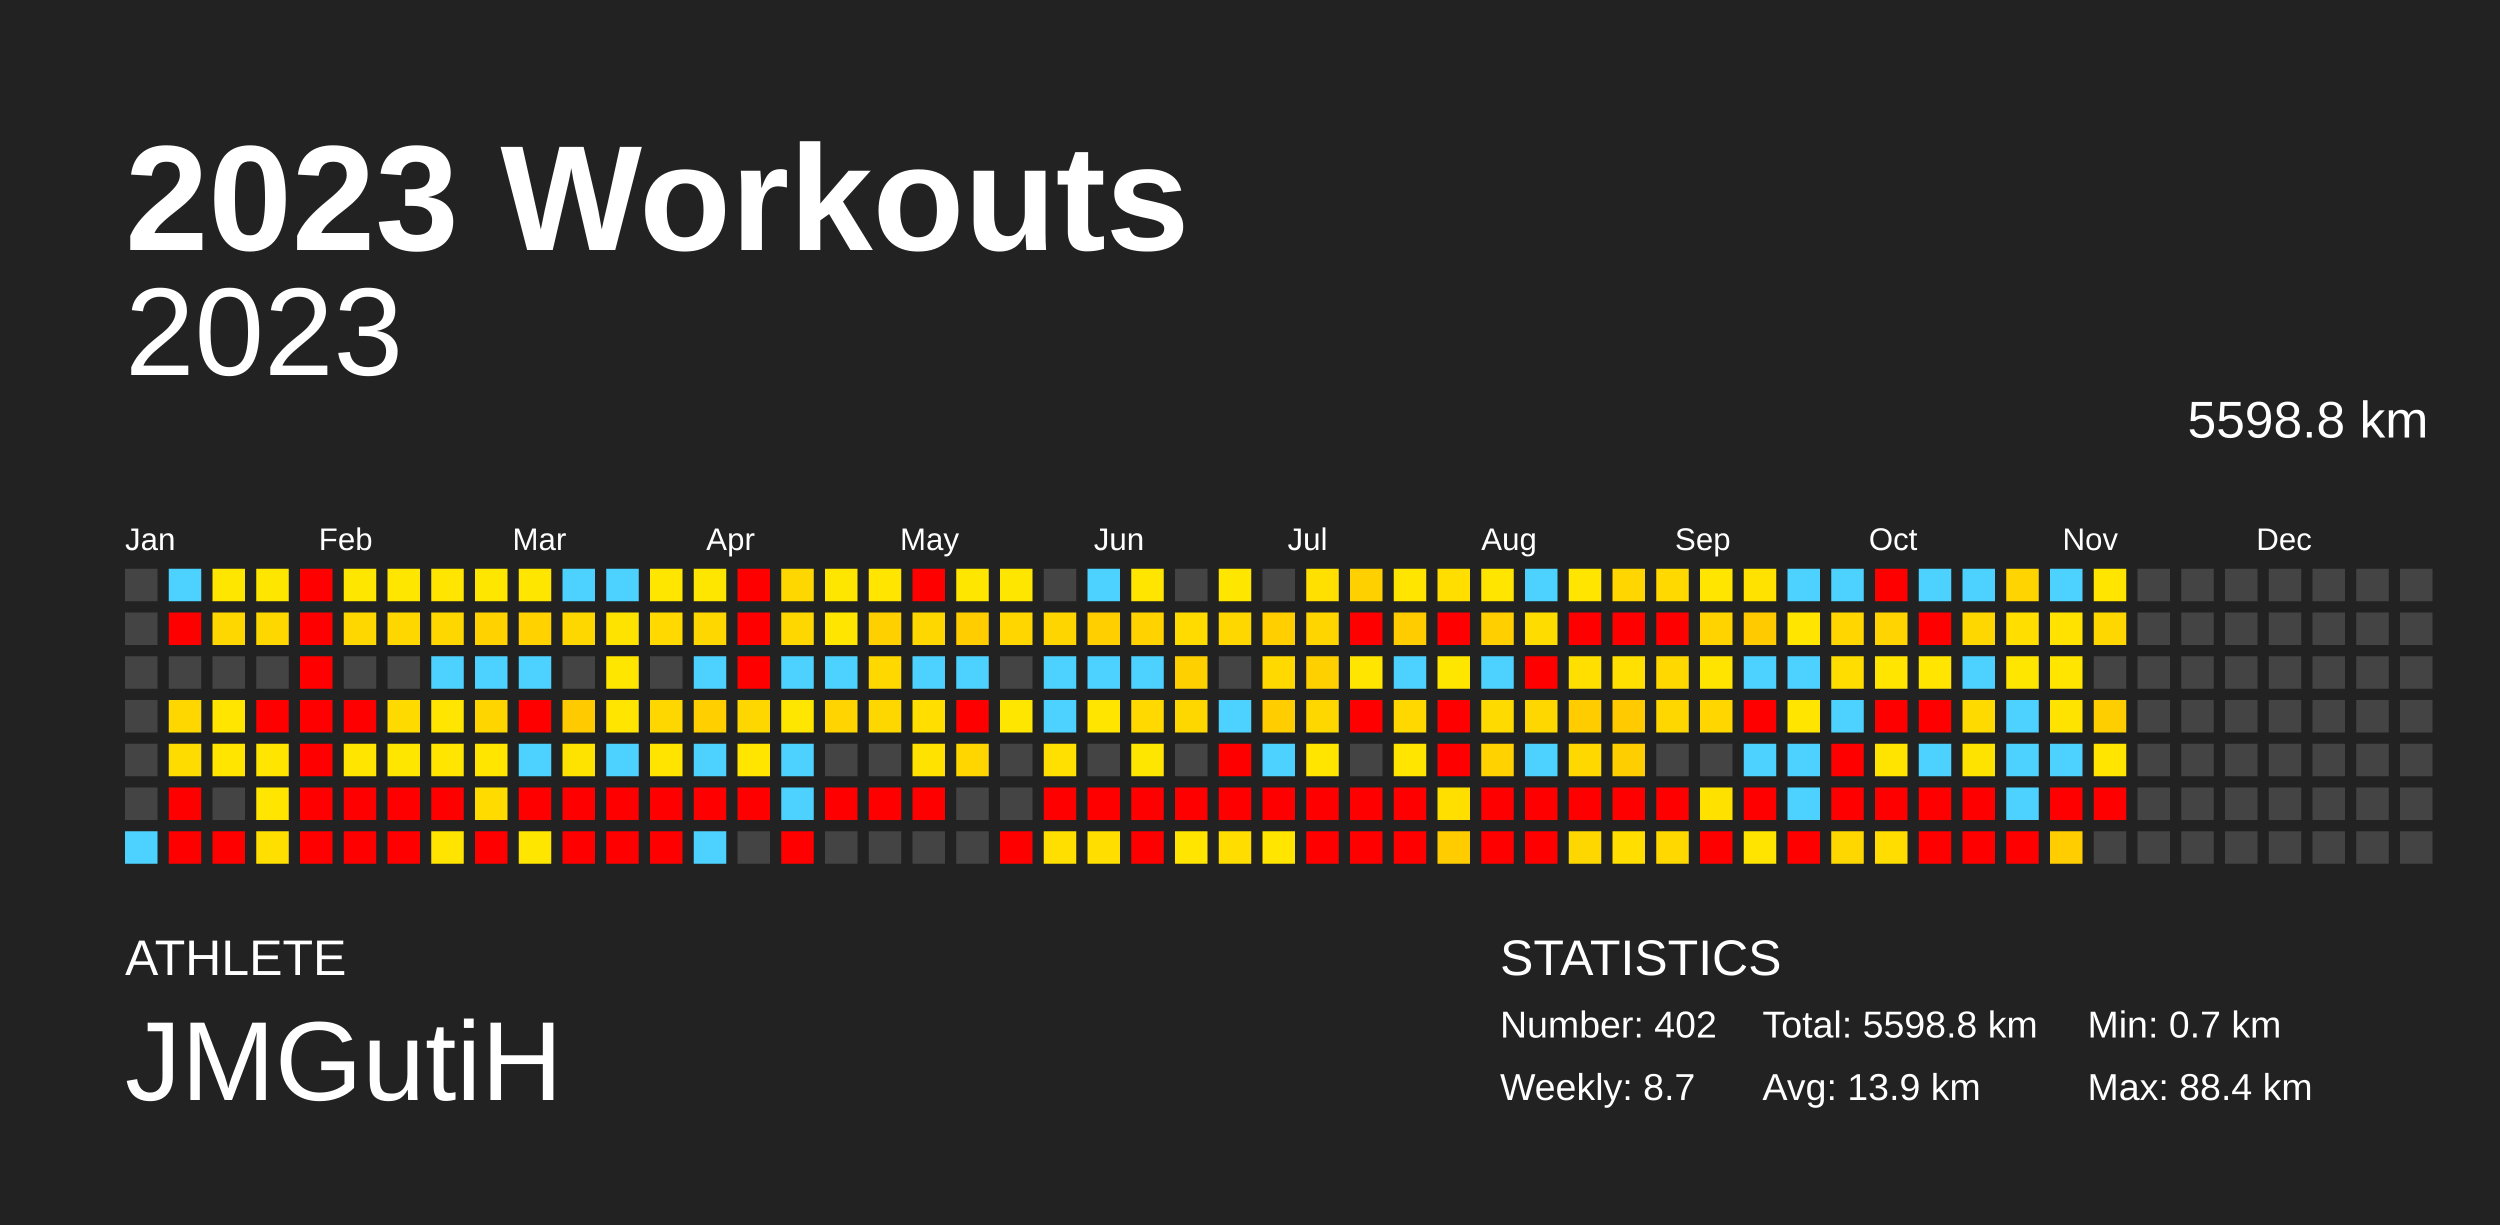
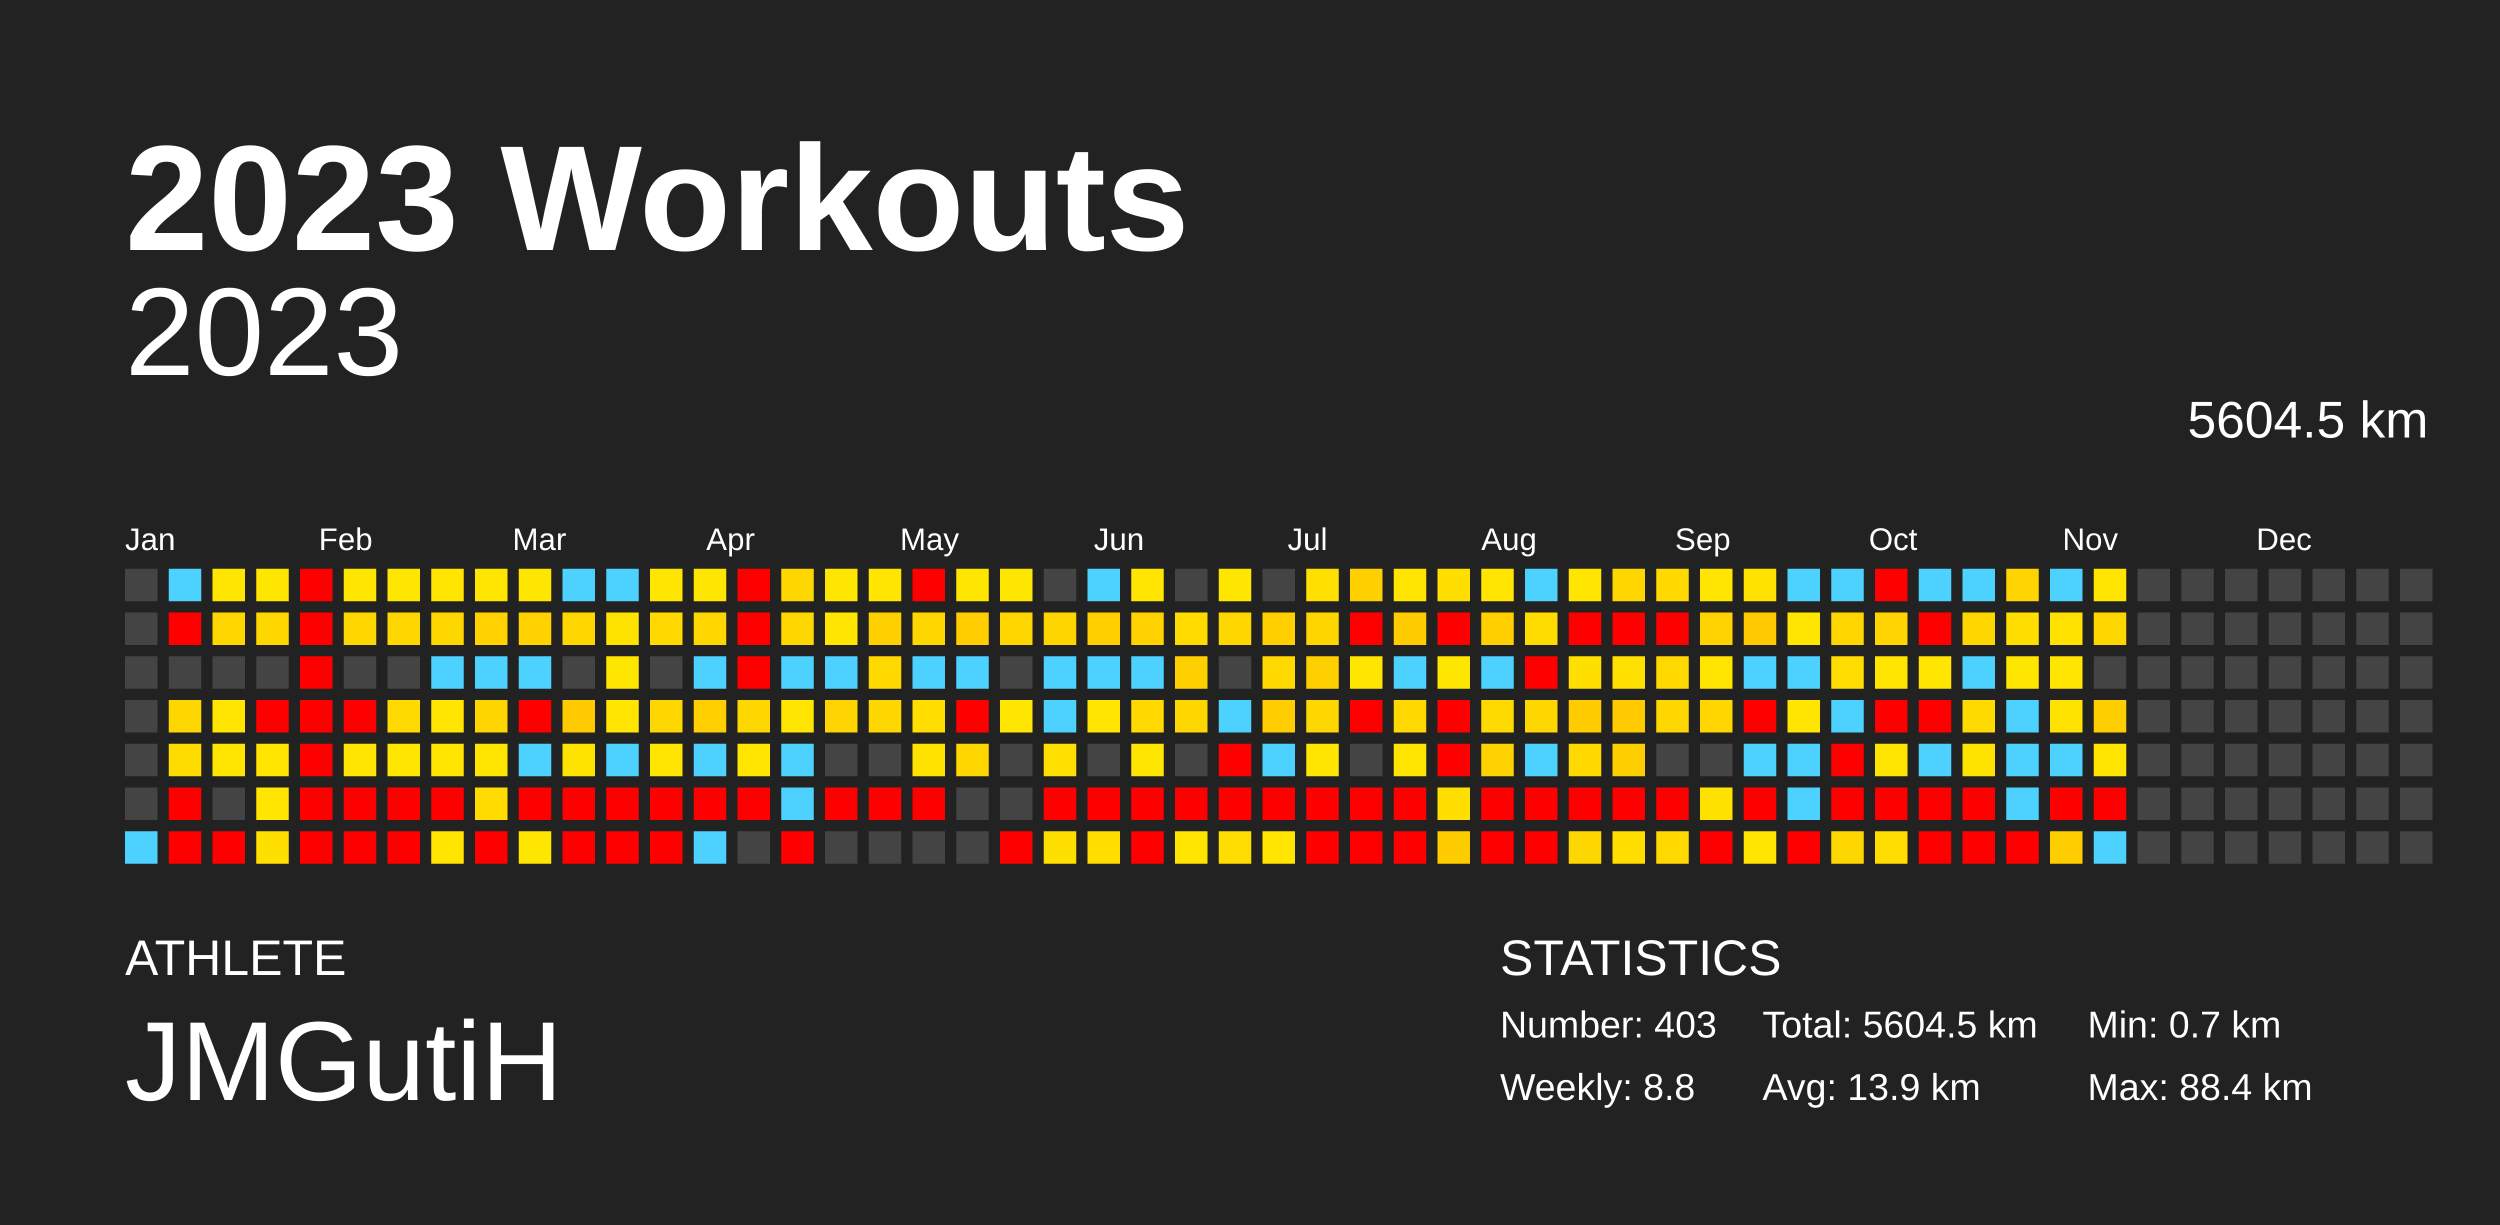
<svg xmlns="http://www.w3.org/2000/svg" baseProfile="full" height="98mm" version="1.1" viewBox="0,0,200,98" width="200mm">
  <defs />
  <rect fill="#222222" height="98" width="200" x="0" y="0" />
  <text fill="#FFFFFF" style="font-size:12px; font-family:Arial; font-weight:bold;" x="10" y="20">2023 Workouts</text>
  <text fill="#FFFFFF" style="font-size:4px; font-family:Arial" x="10" y="78">ATHLETE</text>
  <text fill="#FFFFFF" style="font-size:9px; font-family:Arial" x="10" y="88">JMGutiH</text>
  <text fill="#FFFFFF" style="font-size:4px; font-family:Arial" x="120" y="78">STATISTICS</text>
-   <text fill="#FFFFFF" style="font-size:3px; font-family:Arial" x="120" y="83">Number: 402</text>
-   <text fill="#FFFFFF" style="font-size:3px; font-family:Arial" x="120" y="88">Weekly: 8.7</text>
-   <text fill="#FFFFFF" style="font-size:3px; font-family:Arial" x="141" y="83">Total: 5598.8 km</text>
+   <text fill="#FFFFFF" style="font-size:3px; font-family:Arial" x="120" y="83">Number: 403</text>
+   <text fill="#FFFFFF" style="font-size:3px; font-family:Arial" x="120" y="88">Weekly: 8.8</text>
+   <text fill="#FFFFFF" style="font-size:3px; font-family:Arial" x="141" y="83">Total: 5604.5 km</text>
  <text fill="#FFFFFF" style="font-size:3px; font-family:Arial" x="141" y="88">Avg: 13.9 km</text>
  <text fill="#FFFFFF" style="font-size:3px; font-family:Arial" x="167" y="83">Min: 0.7 km</text>
  <text fill="#FFFFFF" style="font-size:3px; font-family:Arial" x="167" y="88">Max: 88.4 km</text>
  <text alignment-baseline="hanging" fill="#FFFFFF" style="font-size:10.0px; font-family:Arial;" x="10" y="30">2023</text>
-   <text alignment-baseline="hanging" fill="#FFFFFF" style="font-size:4.125px; font-family:Arial;" x="175" y="35">5598.8 km</text>
+   <text alignment-baseline="hanging" fill="#FFFFFF" style="font-size:4.125px; font-family:Arial;" x="175" y="35">5604.5 km</text>
  <text fill="#FFFFFF" style="font-size:2.5px; font-family:Arial" x="10.0" y="44">Jan</text>
  <text fill="#FFFFFF" style="font-size:2.5px; font-family:Arial" x="25.5" y="44">Feb</text>
  <text fill="#FFFFFF" style="font-size:2.5px; font-family:Arial" x="41.0" y="44">Mar</text>
  <text fill="#FFFFFF" style="font-size:2.5px; font-family:Arial" x="56.5" y="44">Apr</text>
  <text fill="#FFFFFF" style="font-size:2.5px; font-family:Arial" x="72.0" y="44">May</text>
  <text fill="#FFFFFF" style="font-size:2.5px; font-family:Arial" x="87.5" y="44">Jun</text>
  <text fill="#FFFFFF" style="font-size:2.5px; font-family:Arial" x="103.0" y="44">Jul</text>
  <text fill="#FFFFFF" style="font-size:2.5px; font-family:Arial" x="118.5" y="44">Aug</text>
  <text fill="#FFFFFF" style="font-size:2.5px; font-family:Arial" x="134.0" y="44">Sep</text>
  <text fill="#FFFFFF" style="font-size:2.5px; font-family:Arial" x="149.5" y="44">Oct</text>
  <text fill="#FFFFFF" style="font-size:2.5px; font-family:Arial" x="165.0" y="44">Nov</text>
  <text fill="#FFFFFF" style="font-size:2.5px; font-family:Arial" x="180.5" y="44">Dec</text>
  <rect fill="#444444" height="2.6" width="2.6" x="10.0" y="45.5" />
  <rect fill="#444444" height="2.6" width="2.6" x="10.0" y="49.0" />
  <rect fill="#444444" height="2.6" width="2.6" x="10.0" y="52.5" />
  <rect fill="#444444" height="2.6" width="2.6" x="10.0" y="56.0" />
  <rect fill="#444444" height="2.6" width="2.6" x="10.0" y="59.5" />
  <rect fill="#444444" height="2.6" width="2.6" x="10.0" y="63.0" />
  <rect fill="#4dd2ff" height="2.6" width="2.6" x="10.0" y="66.5" />
  <rect fill="#4dd2ff" height="2.6" width="2.6" x="13.5" y="45.5" />
  <rect fill="red" height="2.6" width="2.6" x="13.5" y="49.0" />
  <rect fill="#444444" height="2.6" width="2.6" x="13.5" y="52.5" />
  <rect fill="#ffd700" height="2.6" width="2.6" x="13.5" y="56.0" />
  <rect fill="#ffdc00" height="2.6" width="2.6" x="13.5" y="59.5" />
  <rect fill="red" height="2.6" width="2.6" x="13.5" y="63.0" />
  <rect fill="red" height="2.6" width="2.6" x="13.5" y="66.5" />
  <rect fill="#ffe600" height="2.6" width="2.6" x="17.0" y="45.5" />
  <rect fill="#ffd700" height="2.6" width="2.6" x="17.0" y="49.0" />
  <rect fill="#444444" height="2.6" width="2.6" x="17.0" y="52.5" />
  <rect fill="#ffe500" height="2.6" width="2.6" x="17.0" y="56.0" />
  <rect fill="#ffe500" height="2.6" width="2.6" x="17.0" y="59.5" />
  <rect fill="#444444" height="2.6" width="2.6" x="17.0" y="63.0" />
  <rect fill="red" height="2.6" width="2.6" x="17.0" y="66.5" />
  <rect fill="#ffe600" height="2.6" width="2.6" x="20.5" y="45.5" />
  <rect fill="#ffd700" height="2.6" width="2.6" x="20.5" y="49.0" />
  <rect fill="#444444" height="2.6" width="2.6" x="20.5" y="52.5" />
  <rect fill="red" height="2.6" width="2.6" x="20.5" y="56.0" />
  <rect fill="#ffe500" height="2.6" width="2.6" x="20.5" y="59.5" />
  <rect fill="#ffe500" height="2.6" width="2.6" x="20.5" y="63.0" />
  <rect fill="#ffdf00" height="2.6" width="2.6" x="20.5" y="66.5" />
  <rect fill="red" height="2.6" width="2.6" x="24.0" y="45.5" />
  <rect fill="red" height="2.6" width="2.6" x="24.0" y="49.0" />
  <rect fill="red" height="2.6" width="2.6" x="24.0" y="52.5" />
  <rect fill="red" height="2.6" width="2.6" x="24.0" y="56.0" />
  <rect fill="red" height="2.6" width="2.6" x="24.0" y="59.5" />
  <rect fill="red" height="2.6" width="2.6" x="24.0" y="63.0" />
  <rect fill="red" height="2.6" width="2.6" x="24.0" y="66.5" />
  <rect fill="#ffe600" height="2.6" width="2.6" x="27.5" y="45.5" />
  <rect fill="#ffd700" height="2.6" width="2.6" x="27.5" y="49.0" />
  <rect fill="#444444" height="2.6" width="2.6" x="27.5" y="52.5" />
  <rect fill="red" height="2.6" width="2.6" x="27.5" y="56.0" />
  <rect fill="#ffe500" height="2.6" width="2.6" x="27.5" y="59.5" />
  <rect fill="red" height="2.6" width="2.6" x="27.5" y="63.0" />
  <rect fill="red" height="2.6" width="2.6" x="27.5" y="66.5" />
  <rect fill="#ffe600" height="2.6" width="2.6" x="31.0" y="45.5" />
  <rect fill="#ffd700" height="2.6" width="2.6" x="31.0" y="49.0" />
  <rect fill="#444444" height="2.6" width="2.6" x="31.0" y="52.5" />
  <rect fill="#ffda00" height="2.6" width="2.6" x="31.0" y="56.0" />
  <rect fill="#ffe600" height="2.6" width="2.6" x="31.0" y="59.5" />
  <rect fill="red" height="2.6" width="2.6" x="31.0" y="63.0" />
  <rect fill="red" height="2.6" width="2.6" x="31.0" y="66.5" />
  <rect fill="#ffe500" height="2.6" width="2.6" x="34.5" y="45.5" />
  <rect fill="#ffd700" height="2.6" width="2.6" x="34.5" y="49.0" />
  <rect fill="#4dd2ff" height="2.6" width="2.6" x="34.5" y="52.5" />
  <rect fill="#ffe500" height="2.6" width="2.6" x="34.5" y="56.0" />
  <rect fill="#ffe500" height="2.6" width="2.6" x="34.5" y="59.5" />
  <rect fill="red" height="2.6" width="2.6" x="34.5" y="63.0" />
  <rect fill="#ffe400" height="2.6" width="2.6" x="34.5" y="66.5" />
  <rect fill="#ffe600" height="2.6" width="2.6" x="38.0" y="45.5" />
  <rect fill="#ffd200" height="2.6" width="2.6" x="38.0" y="49.0" />
  <rect fill="#4dd2ff" height="2.6" width="2.6" x="38.0" y="52.5" />
  <rect fill="#ffd500" height="2.6" width="2.6" x="38.0" y="56.0" />
  <rect fill="#ffe500" height="2.6" width="2.6" x="38.0" y="59.5" />
  <rect fill="#ffdb00" height="2.6" width="2.6" x="38.0" y="63.0" />
  <rect fill="red" height="2.6" width="2.6" x="38.0" y="66.5" />
  <rect fill="#ffe600" height="2.6" width="2.6" x="41.5" y="45.5" />
  <rect fill="#ffd200" height="2.6" width="2.6" x="41.5" y="49.0" />
  <rect fill="#4dd2ff" height="2.6" width="2.6" x="41.5" y="52.5" />
  <rect fill="red" height="2.6" width="2.6" x="41.5" y="56.0" />
  <rect fill="#4dd2ff" height="2.6" width="2.6" x="41.5" y="59.5" />
  <rect fill="red" height="2.6" width="2.6" x="41.5" y="63.0" />
  <rect fill="#ffe600" height="2.6" width="2.6" x="41.5" y="66.5" />
  <rect fill="#4dd2ff" height="2.6" width="2.6" x="45.0" y="45.5" />
  <rect fill="#ffd700" height="2.6" width="2.6" x="45.0" y="49.0" />
  <rect fill="#444444" height="2.6" width="2.6" x="45.0" y="52.5" />
  <rect fill="#ffca00" height="2.6" width="2.6" x="45.0" y="56.0" />
  <rect fill="#ffe300" height="2.6" width="2.6" x="45.0" y="59.5" />
  <rect fill="red" height="2.6" width="2.6" x="45.0" y="63.0" />
  <rect fill="red" height="2.6" width="2.6" x="45.0" y="66.5" />
  <rect fill="#4dd2ff" height="2.6" width="2.6" x="48.5" y="45.5" />
  <rect fill="#ffe300" height="2.6" width="2.6" x="48.5" y="49.0" />
  <rect fill="#ffe600" height="2.6" width="2.6" x="48.5" y="52.5" />
  <rect fill="#ffe500" height="2.6" width="2.6" x="48.5" y="56.0" />
  <rect fill="#4dd2ff" height="2.6" width="2.6" x="48.5" y="59.5" />
  <rect fill="red" height="2.6" width="2.6" x="48.5" y="63.0" />
  <rect fill="red" height="2.6" width="2.6" x="48.5" y="66.5" />
  <rect fill="#ffe600" height="2.6" width="2.6" x="52.0" y="45.5" />
  <rect fill="#ffd900" height="2.6" width="2.6" x="52.0" y="49.0" />
  <rect fill="#444444" height="2.6" width="2.6" x="52.0" y="52.5" />
  <rect fill="#ffd700" height="2.6" width="2.6" x="52.0" y="56.0" />
  <rect fill="#ffe400" height="2.6" width="2.6" x="52.0" y="59.5" />
  <rect fill="red" height="2.6" width="2.6" x="52.0" y="63.0" />
  <rect fill="red" height="2.6" width="2.6" x="52.0" y="66.5" />
  <rect fill="#ffe600" height="2.6" width="2.6" x="55.5" y="45.5" />
  <rect fill="#ffd700" height="2.6" width="2.6" x="55.5" y="49.0" />
  <rect fill="#4dd2ff" height="2.6" width="2.6" x="55.5" y="52.5" />
  <rect fill="#ffcf00" height="2.6" width="2.6" x="55.5" y="56.0" />
  <rect fill="#4dd2ff" height="2.6" width="2.6" x="55.5" y="59.5" />
  <rect fill="red" height="2.6" width="2.6" x="55.5" y="63.0" />
  <rect fill="#4dd2ff" height="2.6" width="2.6" x="55.5" y="66.5" />
  <rect fill="red" height="2.6" width="2.6" x="59.0" y="45.5" />
  <rect fill="red" height="2.6" width="2.6" x="59.0" y="49.0" />
  <rect fill="red" height="2.6" width="2.6" x="59.0" y="52.5" />
  <rect fill="#ffd700" height="2.6" width="2.6" x="59.0" y="56.0" />
  <rect fill="#ffe500" height="2.6" width="2.6" x="59.0" y="59.5" />
  <rect fill="red" height="2.6" width="2.6" x="59.0" y="63.0" />
  <rect fill="#444444" height="2.6" width="2.6" x="59.0" y="66.5" />
  <rect fill="#ffd700" height="2.6" width="2.6" x="62.5" y="45.5" />
  <rect fill="#ffd700" height="2.6" width="2.6" x="62.5" y="49.0" />
  <rect fill="#4dd2ff" height="2.6" width="2.6" x="62.5" y="52.5" />
  <rect fill="#ffe600" height="2.6" width="2.6" x="62.5" y="56.0" />
  <rect fill="#4dd2ff" height="2.6" width="2.6" x="62.5" y="59.5" />
  <rect fill="#4dd2ff" height="2.6" width="2.6" x="62.5" y="63.0" />
  <rect fill="red" height="2.6" width="2.6" x="62.5" y="66.5" />
  <rect fill="#ffe600" height="2.6" width="2.6" x="66.0" y="45.5" />
  <rect fill="#ffe500" height="2.6" width="2.6" x="66.0" y="49.0" />
  <rect fill="#4dd2ff" height="2.6" width="2.6" x="66.0" y="52.5" />
  <rect fill="#ffd400" height="2.6" width="2.6" x="66.0" y="56.0" />
  <rect fill="#444444" height="2.6" width="2.6" x="66.0" y="59.5" />
  <rect fill="red" height="2.6" width="2.6" x="66.0" y="63.0" />
  <rect fill="#444444" height="2.6" width="2.6" x="66.0" y="66.5" />
  <rect fill="#ffe500" height="2.6" width="2.6" x="69.5" y="45.5" />
  <rect fill="#ffd000" height="2.6" width="2.6" x="69.5" y="49.0" />
  <rect fill="#ffd800" height="2.6" width="2.6" x="69.5" y="52.5" />
  <rect fill="#ffd700" height="2.6" width="2.6" x="69.5" y="56.0" />
  <rect fill="#444444" height="2.6" width="2.6" x="69.5" y="59.5" />
  <rect fill="red" height="2.6" width="2.6" x="69.5" y="63.0" />
  <rect fill="#444444" height="2.6" width="2.6" x="69.5" y="66.5" />
  <rect fill="red" height="2.6" width="2.6" x="73.0" y="45.5" />
  <rect fill="#ffd700" height="2.6" width="2.6" x="73.0" y="49.0" />
  <rect fill="#4dd2ff" height="2.6" width="2.6" x="73.0" y="52.5" />
  <rect fill="#ffde00" height="2.6" width="2.6" x="73.0" y="56.0" />
  <rect fill="#ffe200" height="2.6" width="2.6" x="73.0" y="59.5" />
  <rect fill="red" height="2.6" width="2.6" x="73.0" y="63.0" />
  <rect fill="#444444" height="2.6" width="2.6" x="73.0" y="66.5" />
  <rect fill="#ffe600" height="2.6" width="2.6" x="76.5" y="45.5" />
  <rect fill="#ffcd00" height="2.6" width="2.6" x="76.5" y="49.0" />
  <rect fill="#4dd2ff" height="2.6" width="2.6" x="76.5" y="52.5" />
  <rect fill="red" height="2.6" width="2.6" x="76.5" y="56.0" />
  <rect fill="#ffd600" height="2.6" width="2.6" x="76.5" y="59.5" />
  <rect fill="#444444" height="2.6" width="2.6" x="76.5" y="63.0" />
  <rect fill="#444444" height="2.6" width="2.6" x="76.5" y="66.5" />
  <rect fill="#ffe600" height="2.6" width="2.6" x="80.0" y="45.5" />
  <rect fill="#ffd600" height="2.6" width="2.6" x="80.0" y="49.0" />
  <rect fill="#444444" height="2.6" width="2.6" x="80.0" y="52.5" />
  <rect fill="#ffe600" height="2.6" width="2.6" x="80.0" y="56.0" />
  <rect fill="#444444" height="2.6" width="2.6" x="80.0" y="59.5" />
  <rect fill="#444444" height="2.6" width="2.6" x="80.0" y="63.0" />
  <rect fill="red" height="2.6" width="2.6" x="80.0" y="66.5" />
  <rect fill="#444444" height="2.6" width="2.6" x="83.5" y="45.5" />
  <rect fill="#ffd500" height="2.6" width="2.6" x="83.5" y="49.0" />
  <rect fill="#4dd2ff" height="2.6" width="2.6" x="83.5" y="52.5" />
  <rect fill="#4dd2ff" height="2.6" width="2.6" x="83.5" y="56.0" />
  <rect fill="#ffe000" height="2.6" width="2.6" x="83.5" y="59.5" />
  <rect fill="red" height="2.6" width="2.6" x="83.5" y="63.0" />
  <rect fill="#ffdf00" height="2.6" width="2.6" x="83.5" y="66.5" />
  <rect fill="#4dd2ff" height="2.6" width="2.6" x="87.0" y="45.5" />
  <rect fill="#ffcf00" height="2.6" width="2.6" x="87.0" y="49.0" />
  <rect fill="#4dd2ff" height="2.6" width="2.6" x="87.0" y="52.5" />
  <rect fill="#ffe500" height="2.6" width="2.6" x="87.0" y="56.0" />
  <rect fill="#444444" height="2.6" width="2.6" x="87.0" y="59.5" />
  <rect fill="red" height="2.6" width="2.6" x="87.0" y="63.0" />
  <rect fill="#ffde00" height="2.6" width="2.6" x="87.0" y="66.5" />
  <rect fill="#ffe500" height="2.6" width="2.6" x="90.5" y="45.5" />
  <rect fill="#ffd200" height="2.6" width="2.6" x="90.5" y="49.0" />
  <rect fill="#4dd2ff" height="2.6" width="2.6" x="90.5" y="52.5" />
  <rect fill="#ffd900" height="2.6" width="2.6" x="90.5" y="56.0" />
  <rect fill="#ffe600" height="2.6" width="2.6" x="90.5" y="59.5" />
  <rect fill="red" height="2.6" width="2.6" x="90.5" y="63.0" />
  <rect fill="red" height="2.6" width="2.6" x="90.5" y="66.5" />
  <rect fill="#444444" height="2.6" width="2.6" x="94.0" y="45.5" />
  <rect fill="#ffdb00" height="2.6" width="2.6" x="94.0" y="49.0" />
  <rect fill="#ffd000" height="2.6" width="2.6" x="94.0" y="52.5" />
  <rect fill="#ffd700" height="2.6" width="2.6" x="94.0" y="56.0" />
  <rect fill="#444444" height="2.6" width="2.6" x="94.0" y="59.5" />
  <rect fill="red" height="2.6" width="2.6" x="94.0" y="63.0" />
  <rect fill="#ffe500" height="2.6" width="2.6" x="94.0" y="66.5" />
  <rect fill="#ffe600" height="2.6" width="2.6" x="97.5" y="45.5" />
  <rect fill="#ffd700" height="2.6" width="2.6" x="97.5" y="49.0" />
  <rect fill="#444444" height="2.6" width="2.6" x="97.5" y="52.5" />
  <rect fill="#4dd2ff" height="2.6" width="2.6" x="97.5" y="56.0" />
  <rect fill="red" height="2.6" width="2.6" x="97.5" y="59.5" />
  <rect fill="red" height="2.6" width="2.6" x="97.5" y="63.0" />
  <rect fill="#ffdd00" height="2.6" width="2.6" x="97.5" y="66.5" />
  <rect fill="#444444" height="2.6" width="2.6" x="101.0" y="45.5" />
  <rect fill="#ffcf00" height="2.6" width="2.6" x="101.0" y="49.0" />
  <rect fill="#ffd900" height="2.6" width="2.6" x="101.0" y="52.5" />
  <rect fill="#ffcd00" height="2.6" width="2.6" x="101.0" y="56.0" />
  <rect fill="#4dd2ff" height="2.6" width="2.6" x="101.0" y="59.5" />
  <rect fill="red" height="2.6" width="2.6" x="101.0" y="63.0" />
  <rect fill="#ffe500" height="2.6" width="2.6" x="101.0" y="66.5" />
  <rect fill="#ffe000" height="2.6" width="2.6" x="104.5" y="45.5" />
  <rect fill="#ffd500" height="2.6" width="2.6" x="104.5" y="49.0" />
  <rect fill="#ffd000" height="2.6" width="2.6" x="104.5" y="52.5" />
  <rect fill="#ffd700" height="2.6" width="2.6" x="104.5" y="56.0" />
  <rect fill="#ffe500" height="2.6" width="2.6" x="104.5" y="59.5" />
  <rect fill="red" height="2.6" width="2.6" x="104.5" y="63.0" />
  <rect fill="red" height="2.6" width="2.6" x="104.5" y="66.5" />
  <rect fill="#ffd000" height="2.6" width="2.6" x="108.0" y="45.5" />
  <rect fill="red" height="2.6" width="2.6" x="108.0" y="49.0" />
  <rect fill="#ffe500" height="2.6" width="2.6" x="108.0" y="52.5" />
  <rect fill="red" height="2.6" width="2.6" x="108.0" y="56.0" />
  <rect fill="#444444" height="2.6" width="2.6" x="108.0" y="59.5" />
  <rect fill="red" height="2.6" width="2.6" x="108.0" y="63.0" />
  <rect fill="red" height="2.6" width="2.6" x="108.0" y="66.5" />
  <rect fill="#ffe500" height="2.6" width="2.6" x="111.5" y="45.5" />
  <rect fill="#ffcc00" height="2.6" width="2.6" x="111.5" y="49.0" />
  <rect fill="#4dd2ff" height="2.6" width="2.6" x="111.5" y="52.5" />
  <rect fill="#ffd800" height="2.6" width="2.6" x="111.5" y="56.0" />
  <rect fill="#ffe500" height="2.6" width="2.6" x="111.5" y="59.5" />
  <rect fill="red" height="2.6" width="2.6" x="111.5" y="63.0" />
  <rect fill="red" height="2.6" width="2.6" x="111.5" y="66.5" />
  <rect fill="#ffde00" height="2.6" width="2.6" x="115.0" y="45.5" />
  <rect fill="red" height="2.6" width="2.6" x="115.0" y="49.0" />
  <rect fill="#ffe600" height="2.6" width="2.6" x="115.0" y="52.5" />
  <rect fill="red" height="2.6" width="2.6" x="115.0" y="56.0" />
  <rect fill="red" height="2.6" width="2.6" x="115.0" y="59.5" />
  <rect fill="#ffdf00" height="2.6" width="2.6" x="115.0" y="63.0" />
  <rect fill="#ffcc00" height="2.6" width="2.6" x="115.0" y="66.5" />
  <rect fill="#ffe500" height="2.6" width="2.6" x="118.5" y="45.5" />
  <rect fill="#ffcf00" height="2.6" width="2.6" x="118.5" y="49.0" />
  <rect fill="#4dd2ff" height="2.6" width="2.6" x="118.5" y="52.5" />
  <rect fill="#ffda00" height="2.6" width="2.6" x="118.5" y="56.0" />
  <rect fill="#ffd200" height="2.6" width="2.6" x="118.5" y="59.5" />
  <rect fill="red" height="2.6" width="2.6" x="118.5" y="63.0" />
  <rect fill="red" height="2.6" width="2.6" x="118.5" y="66.5" />
  <rect fill="#4dd2ff" height="2.6" width="2.6" x="122.0" y="45.5" />
  <rect fill="#ffdc00" height="2.6" width="2.6" x="122.0" y="49.0" />
  <rect fill="red" height="2.6" width="2.6" x="122.0" y="52.5" />
  <rect fill="#ffd700" height="2.6" width="2.6" x="122.0" y="56.0" />
  <rect fill="#4dd2ff" height="2.6" width="2.6" x="122.0" y="59.5" />
  <rect fill="red" height="2.6" width="2.6" x="122.0" y="63.0" />
  <rect fill="red" height="2.6" width="2.6" x="122.0" y="66.5" />
  <rect fill="#ffe500" height="2.6" width="2.6" x="125.5" y="45.5" />
  <rect fill="red" height="2.6" width="2.6" x="125.5" y="49.0" />
  <rect fill="#ffdf00" height="2.6" width="2.6" x="125.5" y="52.5" />
  <rect fill="#ffcc00" height="2.6" width="2.6" x="125.5" y="56.0" />
  <rect fill="#ffd800" height="2.6" width="2.6" x="125.5" y="59.5" />
  <rect fill="red" height="2.6" width="2.6" x="125.5" y="63.0" />
  <rect fill="#ffd700" height="2.6" width="2.6" x="125.5" y="66.5" />
  <rect fill="#ffd600" height="2.6" width="2.6" x="129.0" y="45.5" />
  <rect fill="red" height="2.6" width="2.6" x="129.0" y="49.0" />
  <rect fill="#ffe000" height="2.6" width="2.6" x="129.0" y="52.5" />
  <rect fill="#ffca00" height="2.6" width="2.6" x="129.0" y="56.0" />
  <rect fill="#ffce00" height="2.6" width="2.6" x="129.0" y="59.5" />
  <rect fill="red" height="2.6" width="2.6" x="129.0" y="63.0" />
  <rect fill="#ffde00" height="2.6" width="2.6" x="129.0" y="66.5" />
  <rect fill="#ffd900" height="2.6" width="2.6" x="132.5" y="45.5" />
  <rect fill="red" height="2.6" width="2.6" x="132.5" y="49.0" />
  <rect fill="#ffd800" height="2.6" width="2.6" x="132.5" y="52.5" />
  <rect fill="#ffd700" height="2.6" width="2.6" x="132.5" y="56.0" />
  <rect fill="#444444" height="2.6" width="2.6" x="132.5" y="59.5" />
  <rect fill="red" height="2.6" width="2.6" x="132.5" y="63.0" />
  <rect fill="#ffd800" height="2.6" width="2.6" x="132.5" y="66.5" />
  <rect fill="#ffe500" height="2.6" width="2.6" x="136.0" y="45.5" />
  <rect fill="#ffd300" height="2.6" width="2.6" x="136.0" y="49.0" />
  <rect fill="#ffe400" height="2.6" width="2.6" x="136.0" y="52.5" />
  <rect fill="#ffd600" height="2.6" width="2.6" x="136.0" y="56.0" />
  <rect fill="#444444" height="2.6" width="2.6" x="136.0" y="59.5" />
  <rect fill="#ffe100" height="2.6" width="2.6" x="136.0" y="63.0" />
  <rect fill="red" height="2.6" width="2.6" x="136.0" y="66.5" />
  <rect fill="#ffe200" height="2.6" width="2.6" x="139.5" y="45.5" />
  <rect fill="#ffca00" height="2.6" width="2.6" x="139.5" y="49.0" />
  <rect fill="#4dd2ff" height="2.6" width="2.6" x="139.5" y="52.5" />
  <rect fill="red" height="2.6" width="2.6" x="139.5" y="56.0" />
  <rect fill="#4dd2ff" height="2.6" width="2.6" x="139.5" y="59.5" />
  <rect fill="red" height="2.6" width="2.6" x="139.5" y="63.0" />
  <rect fill="#ffe400" height="2.6" width="2.6" x="139.5" y="66.5" />
  <rect fill="#4dd2ff" height="2.6" width="2.6" x="143.0" y="45.5" />
  <rect fill="#ffe500" height="2.6" width="2.6" x="143.0" y="49.0" />
  <rect fill="#4dd2ff" height="2.6" width="2.6" x="143.0" y="52.5" />
  <rect fill="#ffe500" height="2.6" width="2.6" x="143.0" y="56.0" />
  <rect fill="#4dd2ff" height="2.6" width="2.6" x="143.0" y="59.5" />
  <rect fill="#4dd2ff" height="2.6" width="2.6" x="143.0" y="63.0" />
  <rect fill="red" height="2.6" width="2.6" x="143.0" y="66.5" />
  <rect fill="#4dd2ff" height="2.6" width="2.6" x="146.5" y="45.5" />
  <rect fill="#ffd600" height="2.6" width="2.6" x="146.5" y="49.0" />
  <rect fill="#ffdd00" height="2.6" width="2.6" x="146.5" y="52.5" />
  <rect fill="#4dd2ff" height="2.6" width="2.6" x="146.5" y="56.0" />
  <rect fill="red" height="2.6" width="2.6" x="146.5" y="59.5" />
  <rect fill="red" height="2.6" width="2.6" x="146.5" y="63.0" />
  <rect fill="#ffd700" height="2.6" width="2.6" x="146.5" y="66.5" />
  <rect fill="red" height="2.6" width="2.6" x="150.0" y="45.5" />
  <rect fill="#ffd400" height="2.6" width="2.6" x="150.0" y="49.0" />
  <rect fill="#ffe500" height="2.6" width="2.6" x="150.0" y="52.5" />
  <rect fill="red" height="2.6" width="2.6" x="150.0" y="56.0" />
  <rect fill="#ffe400" height="2.6" width="2.6" x="150.0" y="59.5" />
  <rect fill="red" height="2.6" width="2.6" x="150.0" y="63.0" />
  <rect fill="#ffdd00" height="2.6" width="2.6" x="150.0" y="66.5" />
  <rect fill="#4dd2ff" height="2.6" width="2.6" x="153.5" y="45.5" />
  <rect fill="red" height="2.6" width="2.6" x="153.5" y="49.0" />
  <rect fill="#ffe500" height="2.6" width="2.6" x="153.5" y="52.5" />
  <rect fill="red" height="2.6" width="2.6" x="153.5" y="56.0" />
  <rect fill="#4dd2ff" height="2.6" width="2.6" x="153.5" y="59.5" />
  <rect fill="red" height="2.6" width="2.6" x="153.5" y="63.0" />
  <rect fill="red" height="2.6" width="2.6" x="153.5" y="66.5" />
  <rect fill="#4dd2ff" height="2.6" width="2.6" x="157.0" y="45.5" />
  <rect fill="#ffd700" height="2.6" width="2.6" x="157.0" y="49.0" />
  <rect fill="#4dd2ff" height="2.6" width="2.6" x="157.0" y="52.5" />
  <rect fill="#ffda00" height="2.6" width="2.6" x="157.0" y="56.0" />
  <rect fill="#ffe300" height="2.6" width="2.6" x="157.0" y="59.5" />
  <rect fill="red" height="2.6" width="2.6" x="157.0" y="63.0" />
  <rect fill="red" height="2.6" width="2.6" x="157.0" y="66.5" />
  <rect fill="#ffd400" height="2.6" width="2.6" x="160.5" y="45.5" />
  <rect fill="#ffde00" height="2.6" width="2.6" x="160.5" y="49.0" />
  <rect fill="#ffe600" height="2.6" width="2.6" x="160.5" y="52.5" />
  <rect fill="#4dd2ff" height="2.6" width="2.6" x="160.5" y="56.0" />
  <rect fill="#4dd2ff" height="2.6" width="2.6" x="160.5" y="59.5" />
  <rect fill="#4dd2ff" height="2.6" width="2.6" x="160.5" y="63.0" />
  <rect fill="red" height="2.6" width="2.6" x="160.5" y="66.5" />
  <rect fill="#4dd2ff" height="2.6" width="2.6" x="164.0" y="45.5" />
  <rect fill="#ffe200" height="2.6" width="2.6" x="164.0" y="49.0" />
  <rect fill="#ffe500" height="2.6" width="2.6" x="164.0" y="52.5" />
  <rect fill="#ffe300" height="2.6" width="2.6" x="164.0" y="56.0" />
  <rect fill="#4dd2ff" height="2.6" width="2.6" x="164.0" y="59.5" />
  <rect fill="red" height="2.6" width="2.6" x="164.0" y="63.0" />
  <rect fill="#ffcd00" height="2.6" width="2.6" x="164.0" y="66.5" />
  <rect fill="#ffe500" height="2.6" width="2.6" x="167.5" y="45.5" />
  <rect fill="#ffd700" height="2.6" width="2.6" x="167.5" y="49.0" />
  <rect fill="#444444" height="2.6" width="2.6" x="167.5" y="52.5" />
  <rect fill="#ffce00" height="2.6" width="2.6" x="167.5" y="56.0" />
  <rect fill="#ffe500" height="2.6" width="2.6" x="167.5" y="59.5" />
  <rect fill="red" height="2.6" width="2.6" x="167.5" y="63.0" />
-   <rect fill="#444444" height="2.6" width="2.6" x="167.5" y="66.5" />
+   <rect fill="#4dd2ff" height="2.6" width="2.6" x="167.5" y="66.5" />
  <rect fill="#444444" height="2.6" width="2.6" x="171.0" y="45.5" />
  <rect fill="#444444" height="2.6" width="2.6" x="171.0" y="49.0" />
  <rect fill="#444444" height="2.6" width="2.6" x="171.0" y="52.5" />
  <rect fill="#444444" height="2.6" width="2.6" x="171.0" y="56.0" />
  <rect fill="#444444" height="2.6" width="2.6" x="171.0" y="59.5" />
  <rect fill="#444444" height="2.6" width="2.6" x="171.0" y="63.0" />
  <rect fill="#444444" height="2.6" width="2.6" x="171.0" y="66.5" />
  <rect fill="#444444" height="2.6" width="2.6" x="174.5" y="45.5" />
  <rect fill="#444444" height="2.6" width="2.6" x="174.5" y="49.0" />
  <rect fill="#444444" height="2.6" width="2.6" x="174.5" y="52.5" />
  <rect fill="#444444" height="2.6" width="2.6" x="174.5" y="56.0" />
  <rect fill="#444444" height="2.6" width="2.6" x="174.5" y="59.5" />
  <rect fill="#444444" height="2.6" width="2.6" x="174.5" y="63.0" />
  <rect fill="#444444" height="2.6" width="2.6" x="174.5" y="66.5" />
  <rect fill="#444444" height="2.6" width="2.6" x="178.0" y="45.5" />
  <rect fill="#444444" height="2.6" width="2.6" x="178.0" y="49.0" />
  <rect fill="#444444" height="2.6" width="2.6" x="178.0" y="52.5" />
  <rect fill="#444444" height="2.6" width="2.6" x="178.0" y="56.0" />
  <rect fill="#444444" height="2.6" width="2.6" x="178.0" y="59.5" />
  <rect fill="#444444" height="2.6" width="2.6" x="178.0" y="63.0" />
  <rect fill="#444444" height="2.6" width="2.6" x="178.0" y="66.5" />
  <rect fill="#444444" height="2.6" width="2.6" x="181.5" y="45.5" />
  <rect fill="#444444" height="2.6" width="2.6" x="181.5" y="49.0" />
  <rect fill="#444444" height="2.6" width="2.6" x="181.5" y="52.5" />
  <rect fill="#444444" height="2.6" width="2.6" x="181.5" y="56.0" />
  <rect fill="#444444" height="2.6" width="2.6" x="181.5" y="59.5" />
  <rect fill="#444444" height="2.6" width="2.6" x="181.5" y="63.0" />
  <rect fill="#444444" height="2.6" width="2.6" x="181.5" y="66.5" />
  <rect fill="#444444" height="2.6" width="2.6" x="185.0" y="45.5" />
  <rect fill="#444444" height="2.6" width="2.6" x="185.0" y="49.0" />
  <rect fill="#444444" height="2.6" width="2.6" x="185.0" y="52.5" />
  <rect fill="#444444" height="2.6" width="2.6" x="185.0" y="56.0" />
  <rect fill="#444444" height="2.6" width="2.6" x="185.0" y="59.5" />
  <rect fill="#444444" height="2.6" width="2.6" x="185.0" y="63.0" />
  <rect fill="#444444" height="2.6" width="2.6" x="185.0" y="66.5" />
  <rect fill="#444444" height="2.6" width="2.6" x="188.5" y="45.5" />
  <rect fill="#444444" height="2.6" width="2.6" x="188.5" y="49.0" />
  <rect fill="#444444" height="2.6" width="2.6" x="188.5" y="52.5" />
  <rect fill="#444444" height="2.6" width="2.6" x="188.5" y="56.0" />
  <rect fill="#444444" height="2.6" width="2.6" x="188.5" y="59.5" />
  <rect fill="#444444" height="2.6" width="2.6" x="188.5" y="63.0" />
  <rect fill="#444444" height="2.6" width="2.6" x="188.5" y="66.5" />
  <rect fill="#444444" height="2.6" width="2.6" x="192.0" y="45.5" />
  <rect fill="#444444" height="2.6" width="2.6" x="192.0" y="49.0" />
  <rect fill="#444444" height="2.6" width="2.6" x="192.0" y="52.5" />
  <rect fill="#444444" height="2.6" width="2.6" x="192.0" y="56.0" />
  <rect fill="#444444" height="2.6" width="2.6" x="192.0" y="59.5" />
  <rect fill="#444444" height="2.6" width="2.6" x="192.0" y="63.0" />
  <rect fill="#444444" height="2.6" width="2.6" x="192.0" y="66.5" />
</svg>
